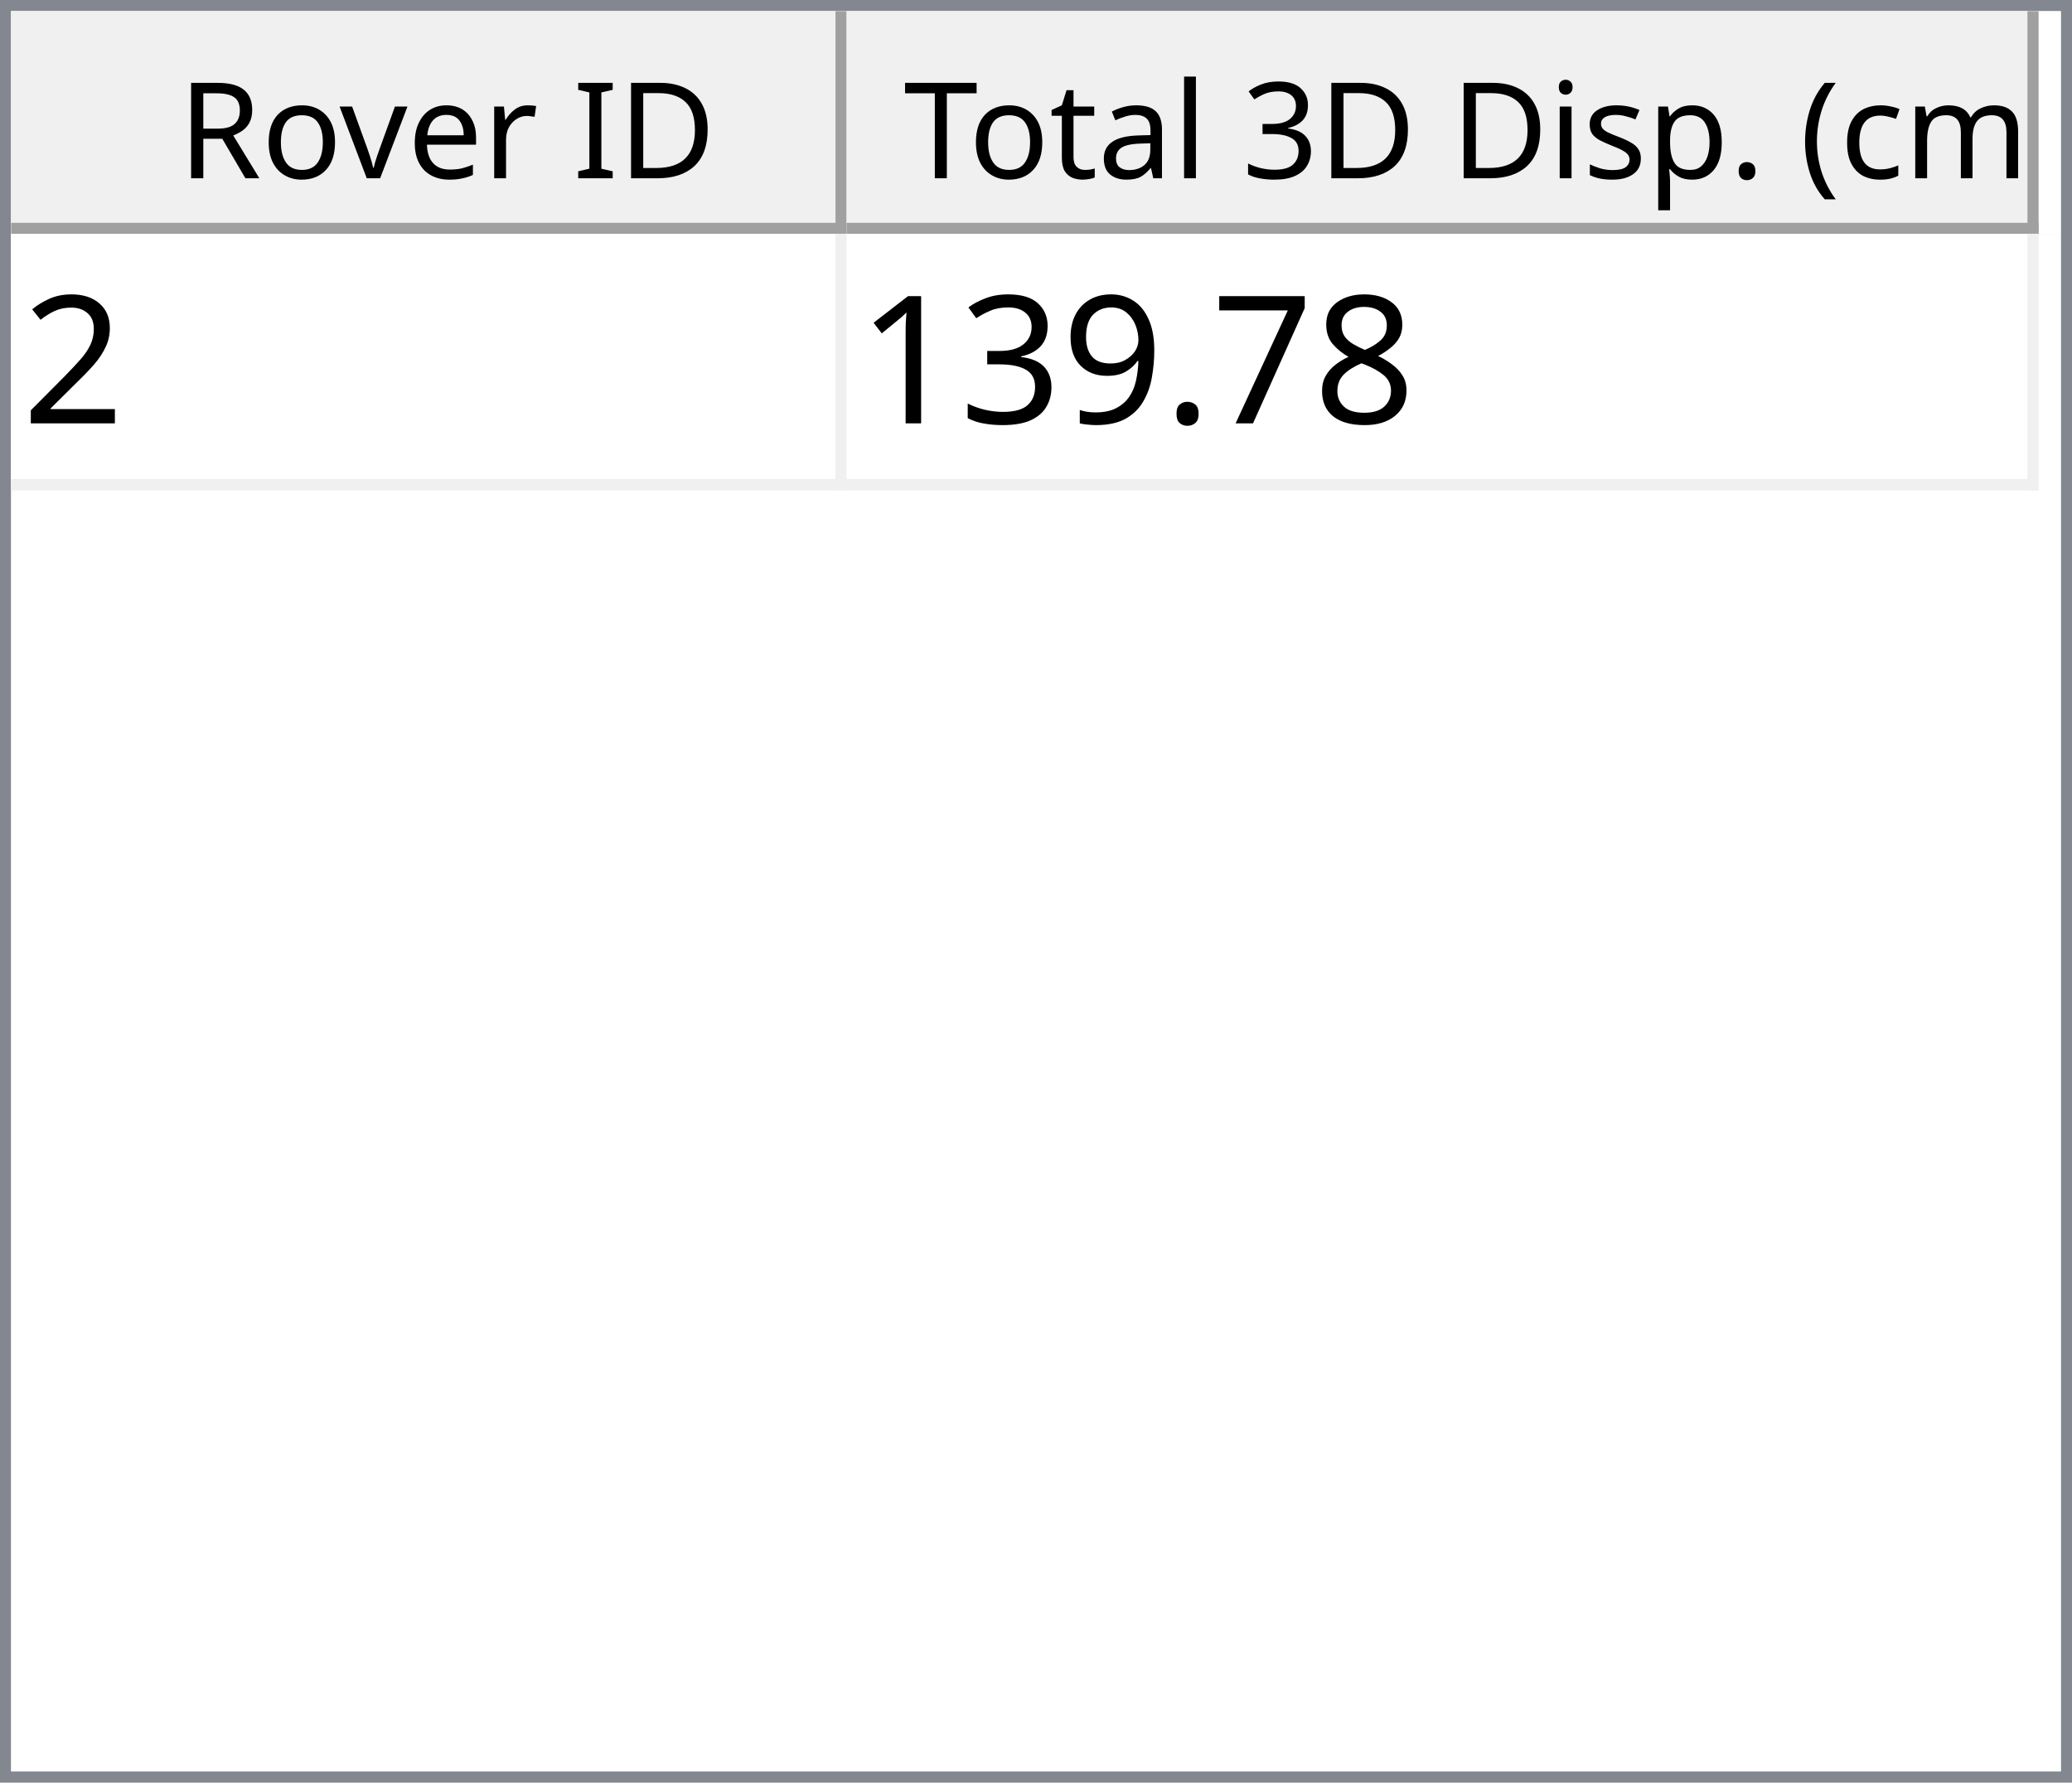
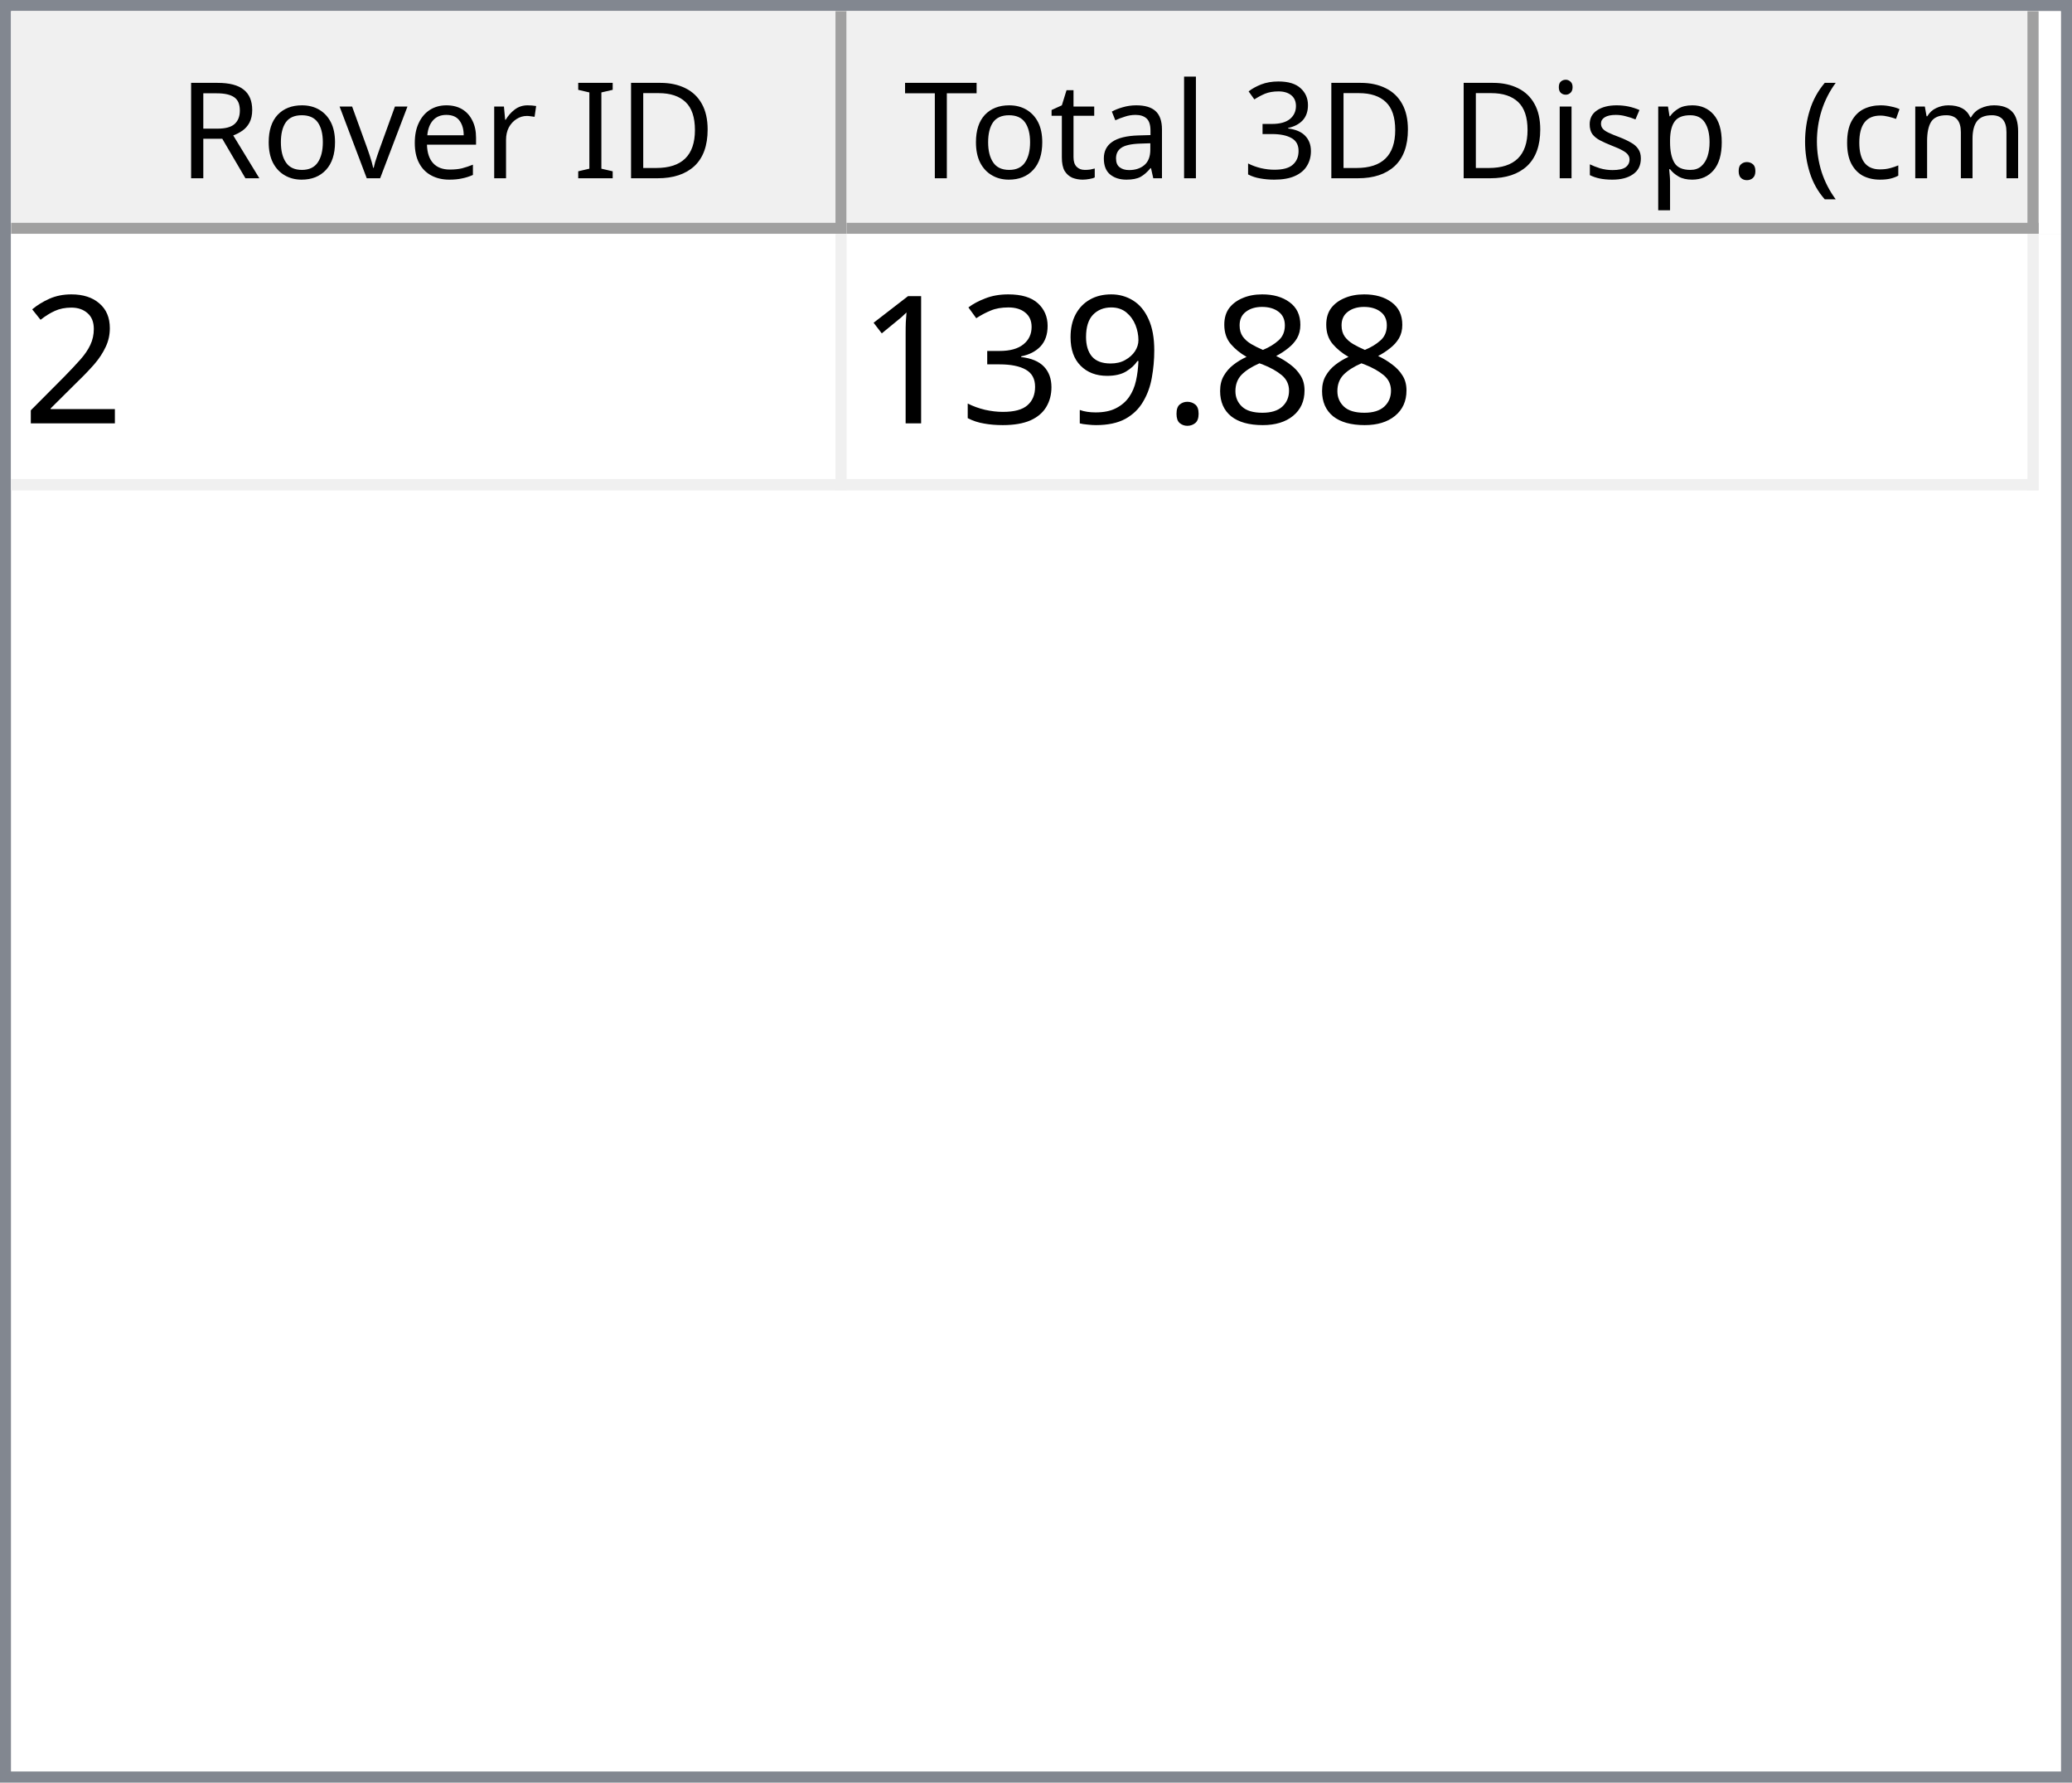
<svg xmlns="http://www.w3.org/2000/svg" style="fill-opacity:1; color-rendering:auto; color-interpolation:auto; text-rendering:auto; stroke:black; stroke-linecap:square; stroke-miterlimit:10; shape-rendering:auto; stroke-opacity:1; fill:black; stroke-dasharray:none; font-weight:normal; stroke-width:1; font-family:'Dialog'; font-style:normal; stroke-linejoin:miter; font-size:12px; stroke-dashoffset:0; image-rendering:auto;" width="186" height="160">
  <defs id="genericDefs" />
  <g>
    <defs id="defs1">
      <clipPath clipPathUnits="userSpaceOnUse" id="clipPath1">
        <path d="M0 0 L186 0 L186 160 L0 160 L0 0 Z" />
      </clipPath>
      <clipPath clipPathUnits="userSpaceOnUse" id="clipPath2">
        <path d="M0 0 L0 160 L186 160 L186 0 Z" />
      </clipPath>
      <clipPath clipPathUnits="userSpaceOnUse" id="clipPath3">
        <path d="M0 0 L0 20 L184 20 L184 0 Z" />
      </clipPath>
      <clipPath clipPathUnits="userSpaceOnUse" id="clipPath4">
        <path d="M0 0 L0 20 L75 20 L75 0 Z" />
      </clipPath>
      <clipPath clipPathUnits="userSpaceOnUse" id="clipPath5">
        <path d="M1 1 L1 19 L74 19 L74 1 Z" />
      </clipPath>
      <clipPath clipPathUnits="userSpaceOnUse" id="clipPath6">
        <path d="M0 0 L0 18 L73 18 L73 0 Z" />
      </clipPath>
      <clipPath clipPathUnits="userSpaceOnUse" id="clipPath7">
        <path d="M-0.5 -0.5 L-0.5 19.5 L74.5 19.5 L74.5 -0.5 Z" />
      </clipPath>
      <clipPath clipPathUnits="userSpaceOnUse" id="clipPath8">
        <path d="M0 0 L0 20 L107 20 L107 0 Z" />
      </clipPath>
      <clipPath clipPathUnits="userSpaceOnUse" id="clipPath9">
        <path d="M1 1 L1 19 L106 19 L106 1 Z" />
      </clipPath>
      <clipPath clipPathUnits="userSpaceOnUse" id="clipPath10">
        <path d="M0 0 L0 18 L105 18 L105 0 Z" />
      </clipPath>
      <clipPath clipPathUnits="userSpaceOnUse" id="clipPath11">
        <path d="M-0.5 -0.5 L-0.5 19.5 L106.5 19.5 L106.5 -0.5 Z" />
      </clipPath>
      <clipPath clipPathUnits="userSpaceOnUse" id="clipPath12">
        <path d="M0 0 L0 138 L184 138 L184 0 Z" />
      </clipPath>
      <clipPath clipPathUnits="userSpaceOnUse" id="clipPath13">
        <path d="M0 0 L0 23 L182 23 L182 0 Z" />
      </clipPath>
      <clipPath clipPathUnits="userSpaceOnUse" id="clipPath14">
        <path d="M-0.5 -0.5 L-0.5 22.5 L181.5 22.5 L181.5 -0.5 Z" />
      </clipPath>
      <clipPath clipPathUnits="userSpaceOnUse" id="clipPath15">
        <path d="M0 0 L0 22 L74 22 L74 0 Z" />
      </clipPath>
      <clipPath clipPathUnits="userSpaceOnUse" id="clipPath16">
        <path d="M0 0 L0 22 L106 22 L106 0 Z" />
      </clipPath>
      <font horiz-adv-x="64.551" id="font1">
        <font-face ascent="107.91" descent="25.098" units-per-em="100" style="font-style:normal; font-family:Segoe UI; font-weight:normal;" />
        <missing-glyph horiz-adv-x="64.551" d="M8.109 0 L8.109 68.266 L56.453 68.266 L56.453 0 L8.109 0 ZM15.328 7.234 L49.219 7.234 L49.219 61.031 L15.328 61.031 L15.328 7.234 Z" />
        <glyph unicode="D" horiz-adv-x="70.117" d="M9.188 0 L9.188 70.016 L28.516 70.016 Q65.531 70.016 65.531 35.891 Q65.531 19.672 55.25 9.836 Q44.969 0 27.734 0 L9.188 0 ZM17.391 62.594 L17.391 7.422 L27.828 7.422 Q41.609 7.422 49.273 14.797 Q56.938 22.172 56.938 35.688 Q56.938 62.594 28.328 62.594 L17.391 62.594 Z" />
        <glyph unicode="I" horiz-adv-x="26.611" d="M17.391 0 L9.188 0 L9.188 70.016 L17.391 70.016 L17.391 0 Z" />
        <glyph unicode=" " horiz-adv-x="27.393" d="" />
        <glyph unicode="r" horiz-adv-x="34.766" d="M34.188 41.891 Q32.078 43.5 28.125 43.5 Q23 43.5 19.555 38.672 Q16.109 33.844 16.109 25.484 L16.109 0 L8.109 0 L8.109 50 L16.109 50 L16.109 39.703 L16.312 39.703 Q18.016 44.969 21.531 47.922 Q25.047 50.875 29.391 50.875 Q32.516 50.875 34.188 50.203 L34.188 41.891 Z" />
        <glyph unicode="e" horiz-adv-x="52.295" d="M48.297 23 L12.984 23 Q13.188 14.656 17.484 10.109 Q21.781 5.562 29.297 5.562 Q37.75 5.562 44.828 11.141 L44.828 3.609 Q38.234 -1.172 27.391 -1.172 Q16.797 -1.172 10.742 5.641 Q4.688 12.453 4.688 24.812 Q4.688 36.469 11.305 43.82 Q17.922 51.172 27.734 51.172 Q37.547 51.172 42.922 44.828 Q48.297 38.484 48.297 27.203 L48.297 23 ZM40.094 29.781 Q40.047 36.719 36.75 40.578 Q33.453 44.438 27.594 44.438 Q21.922 44.438 17.969 40.383 Q14.016 36.328 13.094 29.781 L40.094 29.781 Z" />
        <glyph unicode="v" horiz-adv-x="47.9" d="M47.406 50 L27.484 0 L19.625 0 L0.688 50 L9.469 50 L22.172 13.672 Q23.578 9.672 23.922 6.688 L24.125 6.688 Q24.609 10.453 25.688 13.484 L38.969 50 L47.406 50 Z" />
        <glyph unicode="o" horiz-adv-x="58.594" d="M29 -1.172 Q17.922 -1.172 11.305 5.836 Q4.688 12.844 4.688 24.422 Q4.688 37.016 11.57 44.094 Q18.453 51.172 30.172 51.172 Q41.359 51.172 47.633 44.289 Q53.906 37.406 53.906 25.203 Q53.906 13.234 47.141 6.031 Q40.375 -1.172 29 -1.172 ZM29.594 44.438 Q21.875 44.438 17.383 39.188 Q12.891 33.938 12.891 24.703 Q12.891 15.828 17.43 10.695 Q21.969 5.562 29.594 5.562 Q37.359 5.562 41.531 10.594 Q45.703 15.625 45.703 24.906 Q45.703 34.281 41.531 39.359 Q37.359 44.438 29.594 44.438 Z" />
        <glyph unicode="R" horiz-adv-x="59.814" d="M59.375 0 L49.609 0 L37.891 19.625 Q36.281 22.359 34.766 24.289 Q33.25 26.219 31.664 27.438 Q30.078 28.656 28.25 29.219 Q26.422 29.781 24.125 29.781 L17.391 29.781 L17.391 0 L9.188 0 L9.188 70.016 L30.078 70.016 Q34.672 70.016 38.555 68.867 Q42.438 67.719 45.289 65.375 Q48.141 63.031 49.758 59.547 Q51.375 56.062 51.375 51.375 Q51.375 47.703 50.273 44.656 Q49.172 41.609 47.148 39.211 Q45.125 36.812 42.266 35.133 Q39.406 33.453 35.844 32.516 L35.844 32.328 Q37.594 31.547 38.891 30.547 Q40.188 29.547 41.359 28.18 Q42.531 26.812 43.68 25.078 Q44.828 23.344 46.234 21.047 L59.375 0 ZM17.391 62.594 L17.391 37.203 L28.516 37.203 Q31.594 37.203 34.203 38.133 Q36.812 39.062 38.719 40.797 Q40.625 42.531 41.703 45.047 Q42.781 47.562 42.781 50.688 Q42.781 56.297 39.141 59.445 Q35.5 62.594 28.609 62.594 L17.391 62.594 Z" />
        <glyph unicode=")" horiz-adv-x="30.176" d="M8.297 -15.922 L1.172 -15.922 Q16.406 2.344 16.406 26.812 Q16.406 51.469 1.078 70.016 L8.297 70.016 Q23.531 52.156 23.531 26.703 Q23.531 1.375 8.297 -15.922 Z" />
        <glyph unicode="m" horiz-adv-x="86.133" d="M79.109 0 L71.094 0 L71.094 28.719 Q71.094 37.016 68.531 40.727 Q65.969 44.438 59.906 44.438 Q54.781 44.438 51.195 39.75 Q47.609 35.062 47.609 28.516 L47.609 0 L39.594 0 L39.594 29.688 Q39.594 44.438 28.219 44.438 Q22.953 44.438 19.531 40.016 Q16.109 35.594 16.109 28.516 L16.109 0 L8.109 0 L8.109 50 L16.109 50 L16.109 42.094 L16.312 42.094 Q21.625 51.172 31.844 51.172 Q36.969 51.172 40.773 48.312 Q44.578 45.453 46 40.828 Q51.562 51.172 62.594 51.172 Q79.109 51.172 79.109 30.812 L79.109 0 Z" />
        <glyph unicode="c" horiz-adv-x="46.191" d="M42.188 2.297 Q36.422 -1.172 28.516 -1.172 Q17.828 -1.172 11.258 5.789 Q4.688 12.75 4.688 23.828 Q4.688 36.188 11.766 43.68 Q18.844 51.172 30.672 51.172 Q37.25 51.172 42.281 48.734 L42.281 40.531 Q36.719 44.438 30.375 44.438 Q22.703 44.438 17.797 38.945 Q12.891 33.453 12.891 24.516 Q12.891 15.719 17.508 10.641 Q22.125 5.562 29.891 5.562 Q36.422 5.562 42.188 9.906 L42.188 2.297 Z" />
        <glyph unicode="(" horiz-adv-x="30.176" d="M29.109 -15.922 L21.969 -15.922 Q6.844 1.375 6.844 26.703 Q6.844 52.156 21.969 70.016 L29.203 70.016 Q13.875 51.469 13.875 26.812 Q13.875 2.344 29.109 -15.922 Z" />
        <glyph unicode="." horiz-adv-x="21.68" d="M10.891 -1.078 Q8.641 -1.078 7.055 0.539 Q5.469 2.156 5.469 4.391 Q5.469 6.641 7.055 8.273 Q8.641 9.906 10.891 9.906 Q13.188 9.906 14.797 8.273 Q16.406 6.641 16.406 4.391 Q16.406 2.156 14.797 0.539 Q13.188 -1.078 10.891 -1.078 Z" />
        <glyph unicode="p" horiz-adv-x="58.789" d="M16.312 7.234 L16.109 7.234 L16.109 -23 L8.109 -23 L8.109 50 L16.109 50 L16.109 41.219 L16.312 41.219 Q22.219 51.172 33.594 51.172 Q43.266 51.172 48.688 44.461 Q54.109 37.75 54.109 26.469 Q54.109 13.922 48 6.375 Q41.891 -1.172 31.297 -1.172 Q21.578 -1.172 16.312 7.234 ZM16.109 27.391 L16.109 20.406 Q16.109 14.203 20.141 9.883 Q24.172 5.562 30.375 5.562 Q37.641 5.562 41.773 11.133 Q45.906 16.703 45.906 26.609 Q45.906 34.969 42.047 39.703 Q38.188 44.438 31.594 44.438 Q24.609 44.438 20.359 39.578 Q16.109 34.719 16.109 27.391 Z" />
        <glyph unicode="s" horiz-adv-x="42.432" d="M5.078 1.812 L5.078 10.406 Q11.625 5.562 19.484 5.562 Q30.031 5.562 30.031 12.594 Q30.031 14.594 29.125 15.992 Q28.219 17.391 26.68 18.461 Q25.141 19.531 23.07 20.383 Q21 21.234 18.609 22.172 Q15.281 23.484 12.766 24.828 Q10.25 26.172 8.57 27.859 Q6.891 29.547 6.031 31.695 Q5.172 33.844 5.172 36.719 Q5.172 40.234 6.789 42.945 Q8.406 45.656 11.086 47.484 Q13.766 49.312 17.211 50.242 Q20.656 51.172 24.312 51.172 Q30.812 51.172 35.938 48.922 L35.938 40.828 Q30.422 44.438 23.25 44.438 Q21 44.438 19.195 43.922 Q17.391 43.406 16.094 42.477 Q14.797 41.547 14.086 40.258 Q13.375 38.969 13.375 37.406 Q13.375 35.453 14.086 34.133 Q14.797 32.812 16.164 31.789 Q17.531 30.766 19.484 29.938 Q21.438 29.109 23.922 28.125 Q27.25 26.859 29.883 25.516 Q32.516 24.172 34.375 22.484 Q36.234 20.797 37.234 18.602 Q38.234 16.406 38.234 13.375 Q38.234 9.672 36.602 6.938 Q34.969 4.203 32.234 2.398 Q29.5 0.594 25.93 -0.289 Q22.359 -1.172 18.453 -1.172 Q10.75 -1.172 5.078 1.812 Z" />
        <glyph unicode="i" horiz-adv-x="24.219" d="M12.203 62.703 Q10.062 62.703 8.547 64.164 Q7.031 65.625 7.031 67.875 Q7.031 70.125 8.547 71.609 Q10.062 73.094 12.203 73.094 Q14.406 73.094 15.945 71.609 Q17.484 70.125 17.484 67.875 Q17.484 65.719 15.945 64.211 Q14.406 62.703 12.203 62.703 ZM16.109 0 L8.109 0 L8.109 50 L16.109 50 L16.109 0 Z" />
        <glyph unicode="3" horiz-adv-x="53.906" d="M46.531 19.828 Q46.531 15.094 44.75 11.211 Q42.969 7.328 39.719 4.57 Q36.469 1.812 31.93 0.297 Q27.391 -1.219 21.922 -1.219 Q11.922 -1.219 6 2.594 L6 11.188 Q13.094 5.609 22.219 5.609 Q25.875 5.609 28.828 6.539 Q31.781 7.469 33.906 9.227 Q36.031 10.984 37.18 13.477 Q38.328 15.969 38.328 19.094 Q38.328 32.812 18.797 32.812 L12.984 32.812 L12.984 39.594 L18.5 39.594 Q35.797 39.594 35.797 52.484 Q35.797 64.406 22.609 64.406 Q15.188 64.406 8.688 59.422 L8.688 67.188 Q15.375 71.188 24.609 71.188 Q29 71.188 32.57 69.969 Q36.141 68.75 38.68 66.555 Q41.219 64.359 42.609 61.281 Q44 58.203 44 54.5 Q44 40.672 30.031 36.719 L30.031 36.531 Q33.594 36.141 36.625 34.797 Q39.656 33.453 41.852 31.305 Q44.047 29.156 45.289 26.25 Q46.531 23.344 46.531 19.828 Z" />
        <glyph unicode="l" horiz-adv-x="24.219" d="M16.109 0 L8.109 0 L8.109 74.031 L16.109 74.031 L16.109 0 Z" />
        <glyph unicode="a" horiz-adv-x="50.879" d="M43.891 0 L35.891 0 L35.891 7.812 L35.688 7.812 Q30.469 -1.172 20.312 -1.172 Q12.844 -1.172 8.617 2.781 Q4.391 6.734 4.391 13.281 Q4.391 27.297 20.906 29.594 L35.891 31.688 Q35.891 44.438 25.594 44.438 Q16.547 44.438 9.281 38.281 L9.281 46.484 Q16.656 51.172 26.266 51.172 Q43.891 51.172 43.891 32.516 L43.891 0 ZM35.891 25.297 L23.828 23.641 Q18.266 22.859 15.43 20.875 Q12.594 18.891 12.594 13.875 Q12.594 10.203 15.211 7.883 Q17.828 5.562 22.172 5.562 Q28.125 5.562 32.008 9.742 Q35.891 13.922 35.891 20.312 L35.891 25.297 Z" />
        <glyph unicode="t" horiz-adv-x="33.887" d="M31.297 0.484 Q28.469 -1.078 23.828 -1.078 Q10.688 -1.078 10.688 13.578 L10.688 43.172 L2.094 43.172 L2.094 50 L10.688 50 L10.688 62.203 L18.703 64.797 L18.703 50 L31.297 50 L31.297 43.172 L18.703 43.172 L18.703 14.984 Q18.703 9.969 20.414 7.82 Q22.125 5.672 26.078 5.672 Q29.109 5.672 31.297 7.328 L31.297 0.484 Z" />
        <glyph unicode="T" horiz-adv-x="52.393" d="M50.594 62.594 L30.375 62.594 L30.375 0 L22.172 0 L22.172 62.594 L2 62.594 L2 70.016 L50.594 70.016 L50.594 62.594 Z" />
      </font>
      <font horiz-adv-x="75.0" id="font2">
        <font-face ascent="100.537" descent="21.973" units-per-em="100" style="font-style:normal; font-family:sans-serif; font-weight:normal;" />
        <missing-glyph horiz-adv-x="75.0" d="M12.5 0 L12.5 62.5 L62.5 62.5 L62.5 0 L12.5 0 ZM14.062 1.562 L60.938 1.562 L60.938 60.938 L14.062 60.938 L14.062 1.562 Z" />
        <glyph unicode="2" horiz-adv-x="55.615" d="M50.344 8.453 L50.344 0 L3.031 0 Q2.938 3.172 4.047 6.109 Q5.859 10.938 9.836 15.625 Q13.812 20.312 21.344 26.469 Q33.016 36.031 37.117 41.625 Q41.219 47.219 41.219 52.203 Q41.219 57.422 37.477 61.008 Q33.734 64.594 27.734 64.594 Q21.391 64.594 17.578 60.789 Q13.766 56.984 13.719 50.25 L4.688 51.172 Q5.609 61.281 11.664 66.578 Q17.719 71.875 27.938 71.875 Q38.234 71.875 44.242 66.164 Q50.25 60.453 50.25 52 Q50.25 47.703 48.492 43.555 Q46.734 39.406 42.656 34.812 Q38.578 30.219 29.109 22.219 Q21.188 15.578 18.945 13.211 Q16.703 10.844 15.234 8.453 L50.344 8.453 Z" />
        <glyph unicode="8" horiz-adv-x="55.615" d="M17.672 38.812 Q12.203 40.828 9.57 44.539 Q6.938 48.25 6.938 53.422 Q6.938 61.234 12.555 66.555 Q18.172 71.875 27.484 71.875 Q36.859 71.875 42.578 66.43 Q48.297 60.984 48.297 53.172 Q48.297 48.188 45.68 44.508 Q43.062 40.828 37.75 38.812 Q44.344 36.672 47.781 31.883 Q51.219 27.094 51.219 20.453 Q51.219 11.281 44.727 5.031 Q38.234 -1.219 27.641 -1.219 Q17.047 -1.219 10.547 5.055 Q4.047 11.328 4.047 20.703 Q4.047 27.688 7.594 32.398 Q11.141 37.109 17.672 38.812 ZM15.922 53.719 Q15.922 48.641 19.195 45.414 Q22.469 42.188 27.688 42.188 Q32.766 42.188 36.016 45.383 Q39.266 48.578 39.266 53.219 Q39.266 58.062 35.914 61.359 Q32.562 64.656 27.594 64.656 Q22.562 64.656 19.242 61.43 Q15.922 58.203 15.922 53.719 ZM13.094 20.656 Q13.094 16.891 14.875 13.375 Q16.656 9.859 20.172 7.93 Q23.688 6 27.734 6 Q34.031 6 38.133 10.055 Q42.234 14.109 42.234 20.359 Q42.234 26.703 38.016 30.859 Q33.797 35.016 27.438 35.016 Q21.234 35.016 17.164 30.914 Q13.094 26.812 13.094 20.656 Z" />
-         <glyph unicode="7" horiz-adv-x="55.615" d="M4.734 62.203 L4.734 70.656 L51.078 70.656 L51.078 63.812 Q44.234 56.547 37.523 44.484 Q30.812 32.422 27.156 19.672 Q24.516 10.688 23.781 0 L14.75 0 Q14.891 8.453 18.062 20.414 Q21.234 32.375 27.172 43.484 Q33.109 54.594 39.797 62.203 L4.734 62.203 Z" />
        <glyph unicode="." horiz-adv-x="27.783" d="M9.078 0 L9.078 10.016 L19.094 10.016 L19.094 0 L9.078 0 Z" />
        <glyph unicode="9" horiz-adv-x="55.615" d="M5.469 16.547 L13.922 17.328 Q14.984 11.375 18.016 8.688 Q21.047 6 25.781 6 Q29.828 6 32.883 7.859 Q35.938 9.719 37.891 12.82 Q39.844 15.922 41.164 21.195 Q42.484 26.469 42.484 31.938 Q42.484 32.516 42.438 33.688 Q39.797 29.5 35.234 26.883 Q30.672 24.266 25.344 24.266 Q16.453 24.266 10.305 30.711 Q4.156 37.156 4.156 47.703 Q4.156 58.594 10.578 65.234 Q17 71.875 26.656 71.875 Q33.641 71.875 39.43 68.117 Q45.219 64.359 48.219 57.398 Q51.219 50.438 51.219 37.25 Q51.219 23.531 48.242 15.406 Q45.266 7.281 39.383 3.031 Q33.5 -1.219 25.594 -1.219 Q17.188 -1.219 11.867 3.445 Q6.547 8.109 5.469 16.547 ZM41.453 48.141 Q41.453 55.719 37.43 60.156 Q33.406 64.594 27.734 64.594 Q21.875 64.594 17.531 59.812 Q13.188 55.031 13.188 47.406 Q13.188 40.578 17.312 36.305 Q21.438 32.031 27.484 32.031 Q33.594 32.031 37.523 36.305 Q41.453 40.578 41.453 48.141 Z" />
        <glyph unicode="3" horiz-adv-x="55.615" d="M4.203 18.891 L12.984 20.062 Q14.5 12.594 18.141 9.297 Q21.781 6 27 6 Q33.203 6 37.477 10.297 Q41.75 14.594 41.75 20.953 Q41.75 27 37.797 30.93 Q33.844 34.859 27.734 34.859 Q25.25 34.859 21.531 33.891 L22.516 41.609 Q23.391 41.5 23.922 41.5 Q29.547 41.5 34.039 44.43 Q38.531 47.359 38.531 53.469 Q38.531 58.297 35.258 61.477 Q31.984 64.656 26.812 64.656 Q21.688 64.656 18.266 61.43 Q14.844 58.203 13.875 51.766 L5.078 53.328 Q6.688 62.156 12.398 67.016 Q18.109 71.875 26.609 71.875 Q32.469 71.875 37.398 69.359 Q42.328 66.844 44.945 62.5 Q47.562 58.156 47.562 53.266 Q47.562 48.641 45.07 44.828 Q42.578 41.016 37.703 38.766 Q44.047 37.312 47.562 32.695 Q51.078 28.078 51.078 21.141 Q51.078 11.766 44.242 5.25 Q37.406 -1.266 26.953 -1.266 Q17.531 -1.266 11.305 4.352 Q5.078 9.969 4.203 18.891 Z" />
        <glyph unicode="1" horiz-adv-x="55.615" d="M37.25 0 L28.469 0 L28.469 56 Q25.297 52.984 20.141 49.953 Q14.984 46.922 10.891 45.406 L10.891 53.906 Q18.266 57.375 23.781 62.305 Q29.297 67.234 31.594 71.875 L37.25 71.875 L37.25 0 Z" />
      </font>
    </defs>
    <g style="fill:white; stroke:white;">
      <rect x="0" y="0" width="186" style="clip-path:url(#clipPath1); stroke:none;" height="160" />
    </g>
    <g style="fill:white; text-rendering:optimizeSpeed; color-rendering:optimizeSpeed; image-rendering:optimizeSpeed; shape-rendering:crispEdges; stroke:white; color-interpolation:sRGB;">
      <rect x="0" width="186" height="160" y="0" style="stroke:none;" />
      <path style="stroke:none;" d="M0 160 L186 160 L186 0 L0 0 Z" />
    </g>
    <g style="fill:rgb(240,240,240); font-family:'Segoe UI'; stroke:rgb(240,240,240);">
      <rect x="0" y="0" width="186" style="clip-path:url(#clipPath2); stroke:none;" height="160" />
    </g>
    <g style="fill:rgb(130,135,144); font-family:'Segoe UI'; stroke:rgb(130,135,144);">
      <path d="M0 0 L186 0 L186 160 L0 160 L0 0 ZM1 1 L185 1 L185 159 L1 159 L1 1 Z" style="fill-rule:evenodd; clip-path:url(#clipPath2); stroke:none;" />
    </g>
    <g style="fill:white; font-family:'Segoe UI'; stroke:white;" transform="translate(1,1)">
      <rect x="0" y="0" width="184" style="clip-path:url(#clipPath3); stroke:none;" height="20" />
    </g>
    <g style="fill:rgb(240,240,240); font-family:'Segoe UI'; stroke:rgb(240,240,240);" transform="translate(1,1)">
      <rect x="0" y="0" width="75" style="clip-path:url(#clipPath4); stroke:none;" height="20" />
    </g>
    <g style="font-family:'Segoe UI';" transform="translate(2,2)">
      <text x="14" xml:space="preserve" y="14" style="clip-path:url(#clipPath6); stroke:none;">Rover ID</text>
    </g>
    <g style="fill:rgb(160,160,160); font-family:'Segoe UI'; stroke:rgb(160,160,160); stroke-linejoin:bevel;" transform="translate(1.5,1.5)">
      <line x1="74" x2="74" y1="0" style="fill:none; clip-path:url(#clipPath7);" y2="19" />
    </g>
    <g style="fill:rgb(160,160,160); font-family:'Segoe UI'; stroke:rgb(160,160,160); stroke-linejoin:bevel;" transform="matrix(1,0,0,1,1,1) translate(0.5,0.5)">
      <line x1="0" x2="74" y1="19" style="fill:none; clip-path:url(#clipPath7);" y2="19" />
    </g>
    <g style="fill:rgb(240,240,240); font-family:'Segoe UI'; stroke:rgb(240,240,240);" transform="translate(76,1)">
      <rect x="0" y="0" width="107" style="clip-path:url(#clipPath8); stroke:none;" height="20" />
    </g>
    <g style="font-family:'Segoe UI';" transform="translate(77,2)">
      <text x="1" xml:space="preserve" y="14" style="clip-path:url(#clipPath10); stroke:none;"> Total 3D Disp. (cm)</text>
    </g>
    <g style="fill:rgb(160,160,160); font-family:'Segoe UI'; stroke:rgb(160,160,160); stroke-linejoin:bevel;" transform="translate(76.5,1.5)">
      <line x1="106" x2="106" y1="0" style="fill:none; clip-path:url(#clipPath11);" y2="19" />
    </g>
    <g style="fill:rgb(160,160,160); font-family:'Segoe UI'; stroke:rgb(160,160,160); stroke-linejoin:bevel;" transform="matrix(1,0,0,1,76,1) translate(0.5,0.5)">
      <line x1="0" x2="106" y1="19" style="fill:none; clip-path:url(#clipPath11);" y2="19" />
    </g>
    <g style="fill:white; font-family:'Segoe UI'; stroke:white;" transform="translate(1,21)">
      <rect x="0" y="0" width="184" style="clip-path:url(#clipPath12); stroke:none;" height="138" />
    </g>
    <g style="fill:rgb(240,240,240); font-size:16px; font-family:sans-serif; stroke:rgb(240,240,240);" transform="translate(1,21)">
      <rect x="0" y="0" width="182" style="clip-path:url(#clipPath13); stroke:none;" height="23" />
      <line transform="translate(0.5,0.5)" x1="0" x2="181" y1="22" style="clip-path:url(#clipPath14); fill:none; stroke-linejoin:bevel;" y2="22" />
    </g>
    <g transform="matrix(1,0,0,1,1,21) translate(0.5,0.5)" style="fill:rgb(240,240,240); font-size:16px; font-family:sans-serif; stroke:rgb(240,240,240); stroke-linejoin:bevel;">
      <line x1="74" x2="74" y1="0" style="fill:none; clip-path:url(#clipPath14);" y2="22" />
    </g>
    <g transform="matrix(1,0,0,1,1,21) translate(0.5,0.5)" style="fill:rgb(240,240,240); font-size:16px; font-family:sans-serif; stroke:rgb(240,240,240); stroke-linejoin:bevel;">
      <line x1="181" x2="181" y1="0" style="fill:none; clip-path:url(#clipPath14);" y2="22" />
    </g>
    <g style="fill:white; font-size:16px; font-family:sans-serif; stroke:white;" transform="matrix(1,0,0,1,1,21)">
      <rect x="0" y="0" width="74" style="clip-path:url(#clipPath15); stroke:none;" height="22" />
      <text x="1" y="17" style="fill:black; clip-path:url(#clipPath15); stroke:none;" xml:space="preserve">2</text>
    </g>
    <g style="fill:white; font-size:16px; font-family:sans-serif; stroke:white;" transform="matrix(1,0,0,1,1,21) translate(75,0)">
      <rect x="0" y="0" width="106" style="clip-path:url(#clipPath16); stroke:none;" height="22" />
-       <text x="1" y="17" style="fill:black; clip-path:url(#clipPath16); stroke:none;" xml:space="preserve">139.78</text>
+       <text x="1" y="17" style="fill:black; clip-path:url(#clipPath16); stroke:none;" xml:space="preserve">139.88</text>
    </g>
  </g>
</svg>
